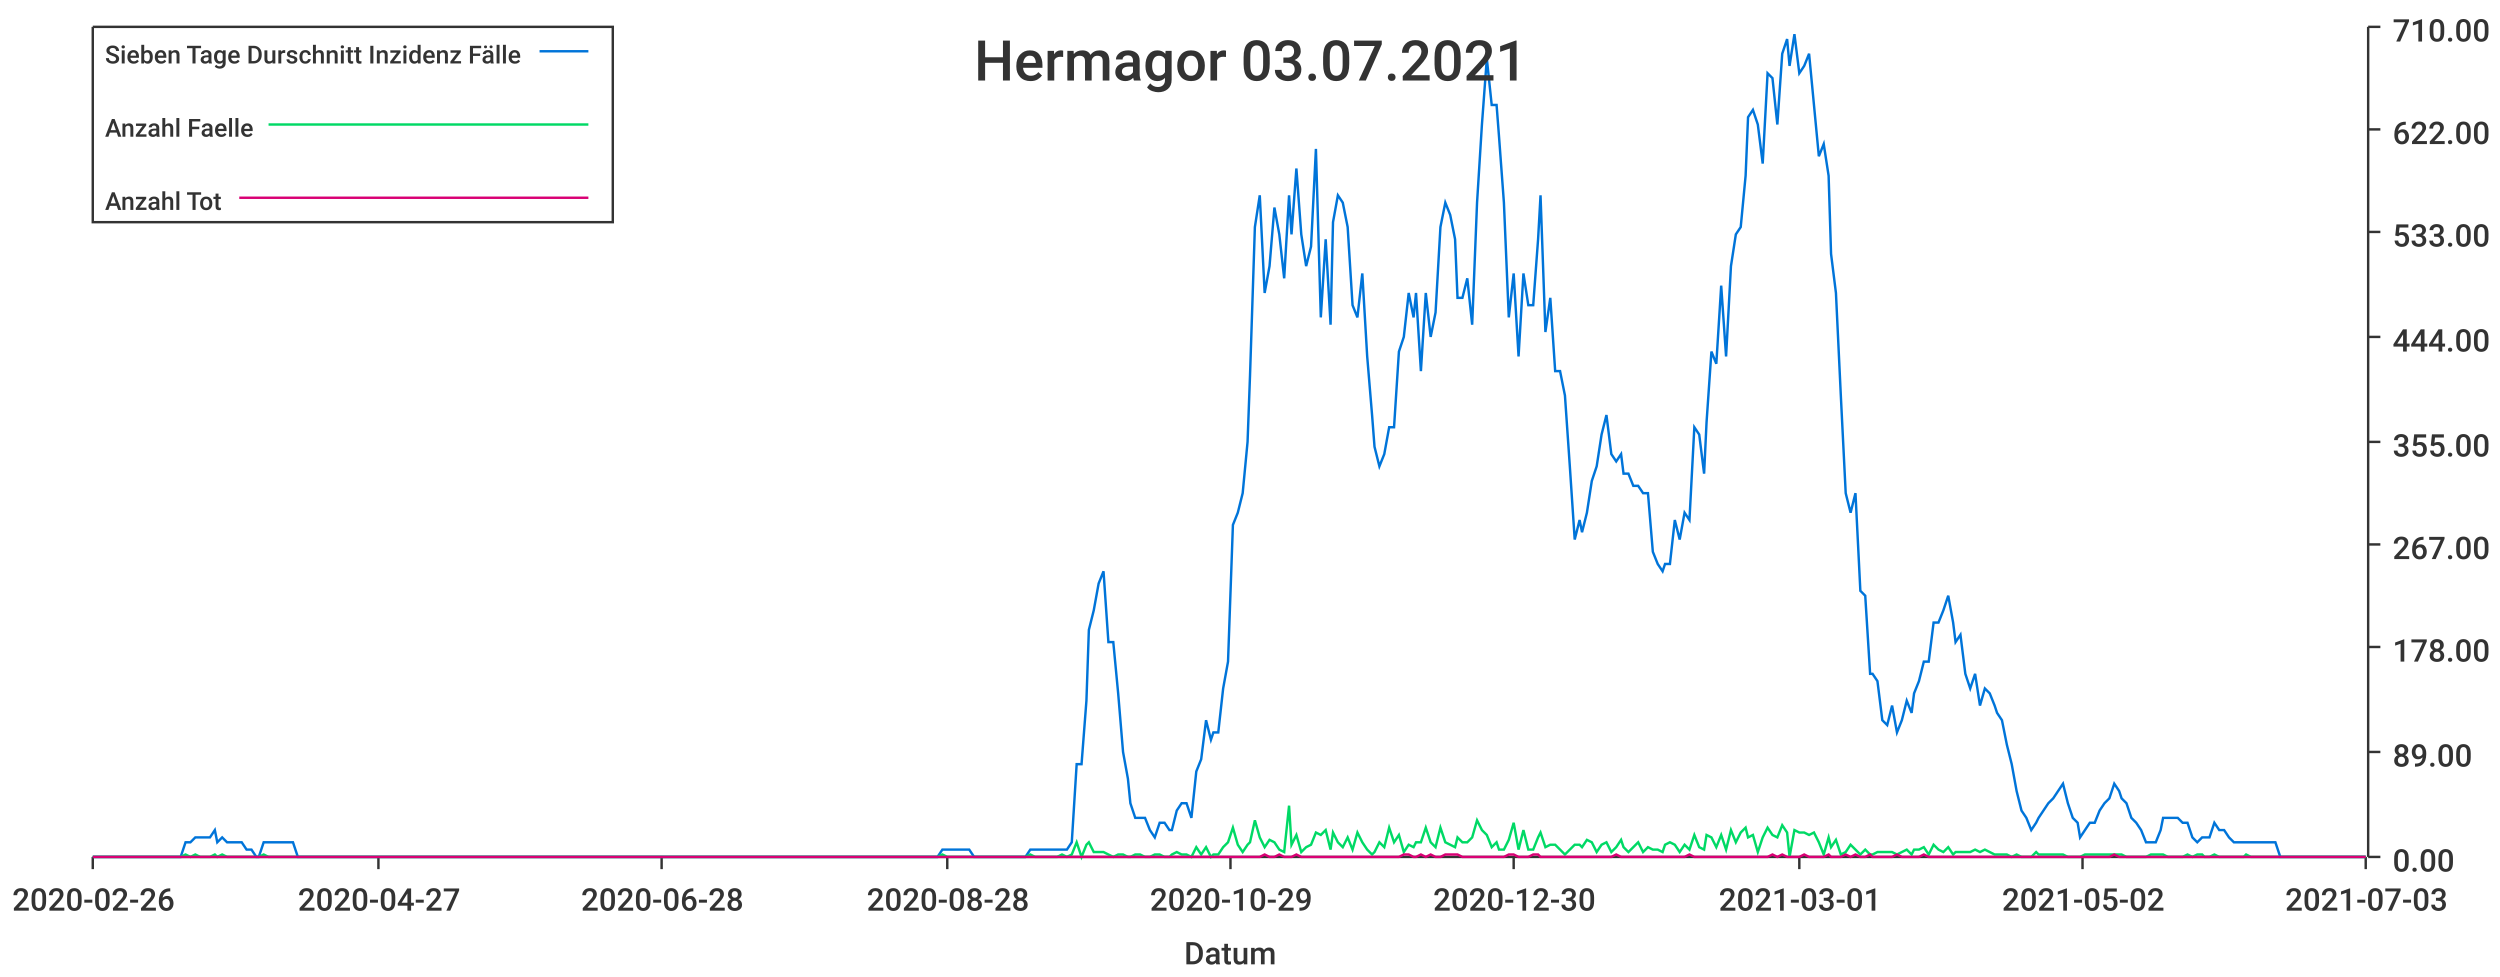
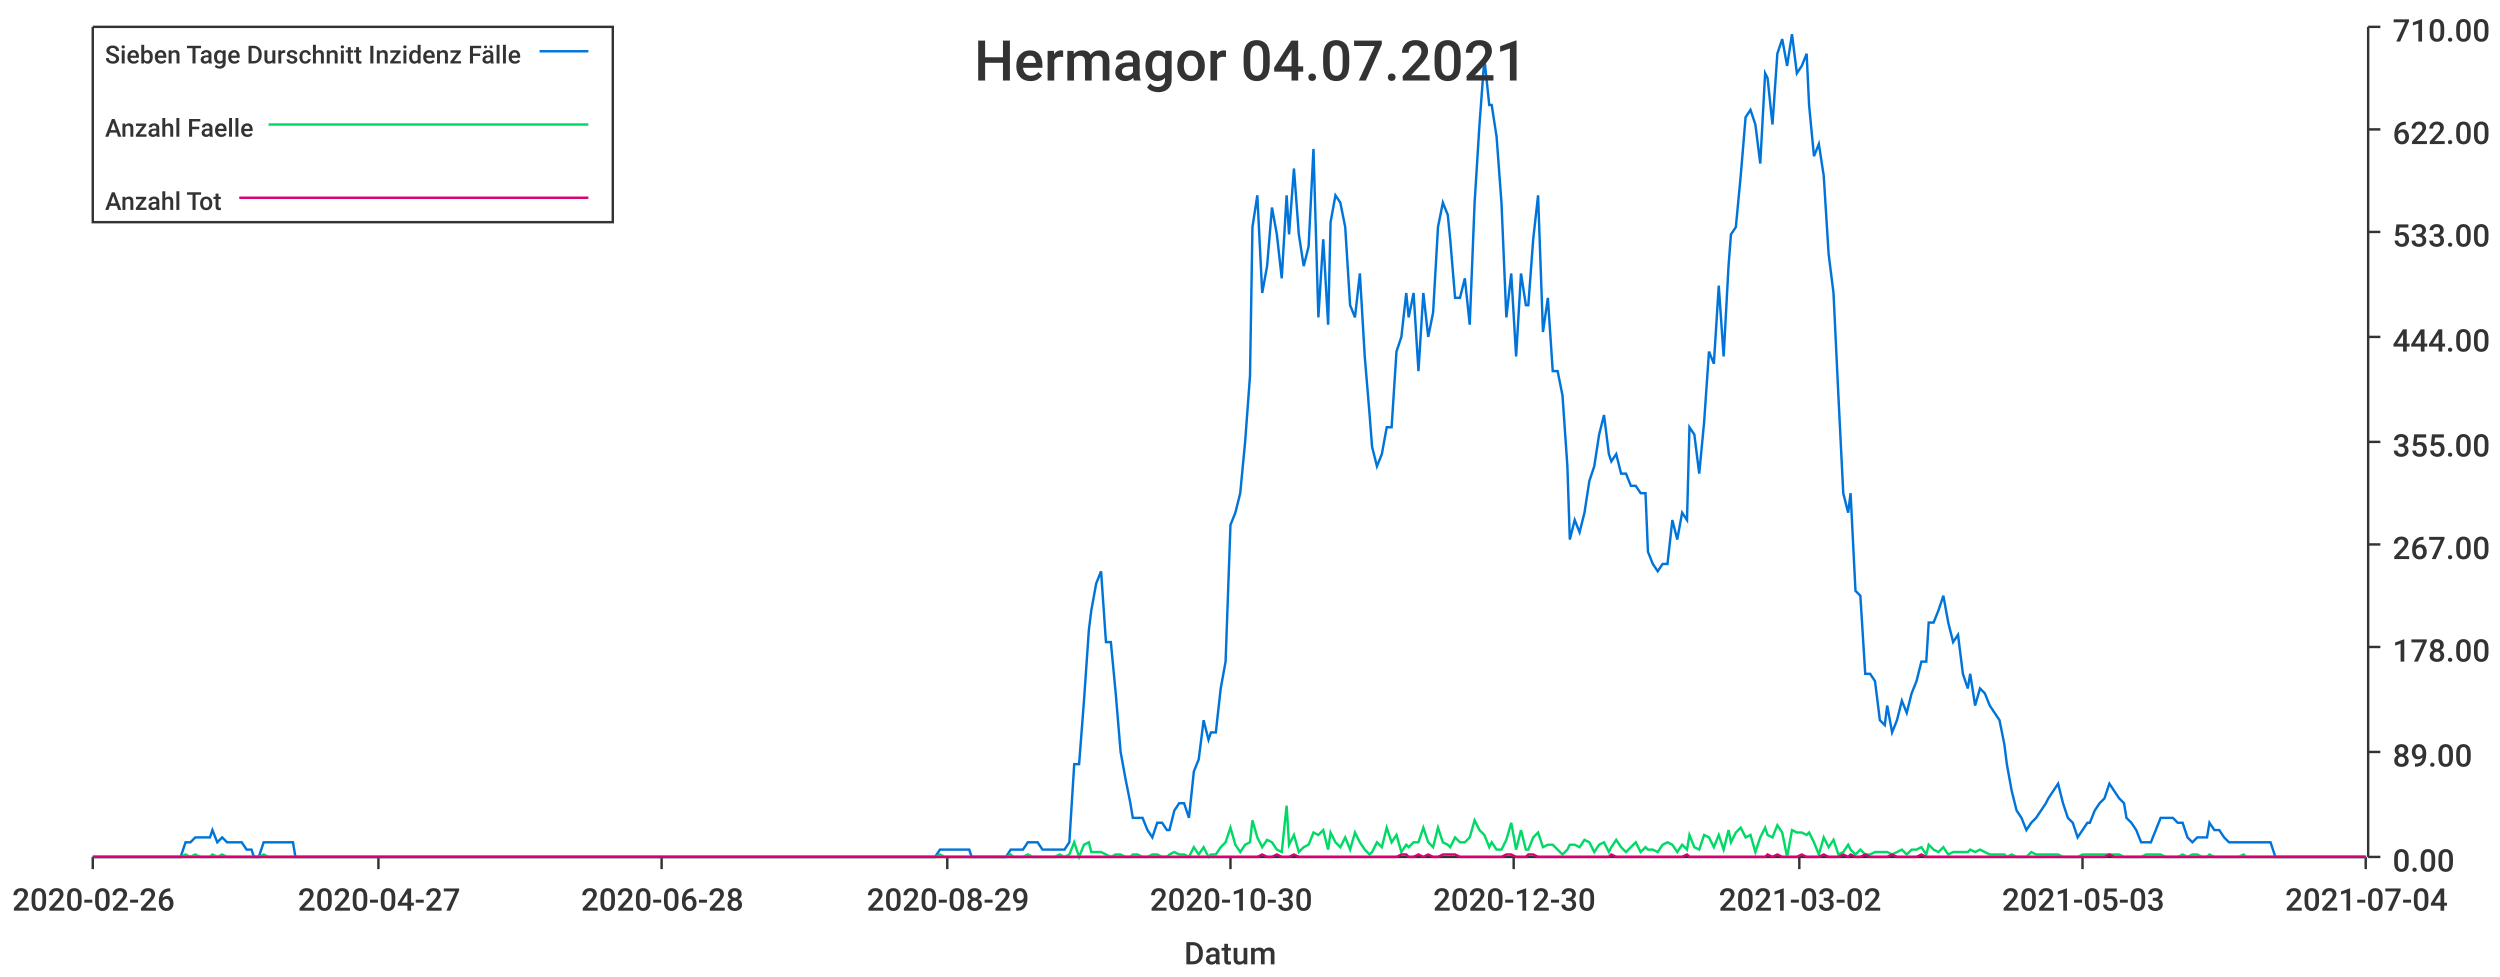
<svg xmlns="http://www.w3.org/2000/svg" width="1024" height="400">\n<path d="M 0 0 L 1024 0 L 1024 400 L 0 400 L 0 0" style="stroke-width:0;stroke:rgba(255,255,255,1.0);fill:rgba(255,255,255,1.0)" />
  <path d="M 38 11 L 969 11 L 969 351 L 38 351 L 38 11" style="stroke-width:0;stroke:rgba(255,255,255,1.0);fill:rgba(255,255,255,1.0)" />
  <path d="M 38 351 L 969 351" style="stroke-width:1;stroke:rgba(51,51,51,1.0);fill:none" />
  <path d="M 38 351 L 38 356" style="stroke-width:1;stroke:rgba(51,51,51,1.0);fill:none" />
  <text x="5" y="373" style="stroke-width:0;stroke:none;fill:rgba(51,51,51,1.0);font-size:12.8px;font-family:'Roboto Medium',sans-serif">2020-02-26</text>
  <path d="M 155 351 L 155 356" style="stroke-width:1;stroke:rgba(51,51,51,1.0);fill:none" />
  <text x="122" y="373" style="stroke-width:0;stroke:none;fill:rgba(51,51,51,1.0);font-size:12.8px;font-family:'Roboto Medium',sans-serif">2020-04-27</text>
  <path d="M 271 351 L 271 356" style="stroke-width:1;stroke:rgba(51,51,51,1.0);fill:none" />
  <text x="238" y="373" style="stroke-width:0;stroke:none;fill:rgba(51,51,51,1.0);font-size:12.8px;font-family:'Roboto Medium',sans-serif">2020-06-28</text>
  <path d="M 388 351 L 388 356" style="stroke-width:1;stroke:rgba(51,51,51,1.0);fill:none" />
-   <text x="355" y="373" style="stroke-width:0;stroke:none;fill:rgba(51,51,51,1.0);font-size:12.8px;font-family:'Roboto Medium',sans-serif">2020-08-28</text>
+   <text x="355" y="373" style="stroke-width:0;stroke:none;fill:rgba(51,51,51,1.0);font-size:12.8px;font-family:'Roboto Medium',sans-serif">2020-08-29</text>
  <path d="M 504 351 L 504 356" style="stroke-width:1;stroke:rgba(51,51,51,1.0);fill:none" />
-   <text x="471" y="373" style="stroke-width:0;stroke:none;fill:rgba(51,51,51,1.0);font-size:12.8px;font-family:'Roboto Medium',sans-serif">2020-10-29</text>
+   <text x="471" y="373" style="stroke-width:0;stroke:none;fill:rgba(51,51,51,1.0);font-size:12.8px;font-family:'Roboto Medium',sans-serif">2020-10-30</text>
  <path d="M 620 351 L 620 356" style="stroke-width:1;stroke:rgba(51,51,51,1.0);fill:none" />
  <text x="587" y="373" style="stroke-width:0;stroke:none;fill:rgba(51,51,51,1.0);font-size:12.8px;font-family:'Roboto Medium',sans-serif">2020-12-30</text>
  <path d="M 737 351 L 737 356" style="stroke-width:1;stroke:rgba(51,51,51,1.0);fill:none" />
-   <text x="704" y="373" style="stroke-width:0;stroke:none;fill:rgba(51,51,51,1.0);font-size:12.8px;font-family:'Roboto Medium',sans-serif">2021-03-01</text>
+   <text x="704" y="373" style="stroke-width:0;stroke:none;fill:rgba(51,51,51,1.0);font-size:12.8px;font-family:'Roboto Medium',sans-serif">2021-03-02</text>
  <path d="M 853 351 L 853 356" style="stroke-width:1;stroke:rgba(51,51,51,1.0);fill:none" />
-   <text x="820" y="373" style="stroke-width:0;stroke:none;fill:rgba(51,51,51,1.0);font-size:12.8px;font-family:'Roboto Medium',sans-serif">2021-05-02</text>
+   <text x="820" y="373" style="stroke-width:0;stroke:none;fill:rgba(51,51,51,1.0);font-size:12.8px;font-family:'Roboto Medium',sans-serif">2021-05-03</text>
  <path d="M 969 351 L 969 356" style="stroke-width:1;stroke:rgba(51,51,51,1.0);fill:none" />
-   <text x="936" y="373" style="stroke-width:0;stroke:none;fill:rgba(51,51,51,1.0);font-size:12.8px;font-family:'Roboto Medium',sans-serif">2021-07-03</text>
+   <text x="936" y="373" style="stroke-width:0;stroke:none;fill:rgba(51,51,51,1.0);font-size:12.8px;font-family:'Roboto Medium',sans-serif">2021-07-04</text>
  <text x="485" y="395" style="stroke-width:0;stroke:none;fill:rgba(51,51,51,1.0);font-size:12.8px;font-family:'Roboto Medium',sans-serif">Datum</text>
  <path d="M 970 351 L 970 11" style="stroke-width:1;stroke:rgba(51,51,51,1.0);fill:none" />
  <path d="M 970 351 L 975 351" style="stroke-width:1;stroke:rgba(51,51,51,1.0);fill:none" />
  <text x="980" y="357" style="stroke-width:0;stroke:none;fill:rgba(51,51,51,1.0);font-size:12.8px;font-family:'Roboto Medium',sans-serif">0.00</text>
  <path d="M 970 308 L 975 308" style="stroke-width:1;stroke:rgba(51,51,51,1.0);fill:none" />
  <text x="980" y="314" style="stroke-width:0;stroke:none;fill:rgba(51,51,51,1.0);font-size:12.8px;font-family:'Roboto Medium',sans-serif">89.00</text>
  <path d="M 970 265 L 975 265" style="stroke-width:1;stroke:rgba(51,51,51,1.0);fill:none" />
  <text x="980" y="271" style="stroke-width:0;stroke:none;fill:rgba(51,51,51,1.0);font-size:12.8px;font-family:'Roboto Medium',sans-serif">178.00</text>
  <path d="M 970 223 L 975 223" style="stroke-width:1;stroke:rgba(51,51,51,1.0);fill:none" />
  <text x="980" y="229" style="stroke-width:0;stroke:none;fill:rgba(51,51,51,1.0);font-size:12.8px;font-family:'Roboto Medium',sans-serif">267.00</text>
  <path d="M 970 181 L 975 181" style="stroke-width:1;stroke:rgba(51,51,51,1.0);fill:none" />
  <text x="980" y="187" style="stroke-width:0;stroke:none;fill:rgba(51,51,51,1.0);font-size:12.8px;font-family:'Roboto Medium',sans-serif">355.00</text>
  <path d="M 970 138 L 975 138" style="stroke-width:1;stroke:rgba(51,51,51,1.0);fill:none" />
  <text x="980" y="144" style="stroke-width:0;stroke:none;fill:rgba(51,51,51,1.0);font-size:12.8px;font-family:'Roboto Medium',sans-serif">444.00</text>
  <path d="M 970 95 L 975 95" style="stroke-width:1;stroke:rgba(51,51,51,1.0);fill:none" />
  <text x="980" y="101" style="stroke-width:0;stroke:none;fill:rgba(51,51,51,1.0);font-size:12.8px;font-family:'Roboto Medium',sans-serif">533.00</text>
  <path d="M 970 53 L 975 53" style="stroke-width:1;stroke:rgba(51,51,51,1.0);fill:none" />
  <text x="980" y="59" style="stroke-width:0;stroke:none;fill:rgba(51,51,51,1.0);font-size:12.8px;font-family:'Roboto Medium',sans-serif">622.00</text>
  <path d="M 970 11 L 975 11" style="stroke-width:1;stroke:rgba(51,51,51,1.0);fill:none" />
  <text x="980" y="17" style="stroke-width:0;stroke:none;fill:rgba(51,51,51,1.0);font-size:12.8px;font-family:'Roboto Medium',sans-serif">710.00</text>
-   <path d="M 38 351 L 40 351 L 42 351 L 44 351 L 46 351 L 48 351 L 50 351 L 52 351 L 54 351 L 55 351 L 57 351 L 59 351 L 61 351 L 63 351 L 65 351 L 67 351 L 69 351 L 71 351 L 72 351 L 74 351 L 76 345 L 78 345 L 80 343 L 82 343 L 84 343 L 86 343 L 88 340 L 89 345 L 91 343 L 93 345 L 95 345 L 97 345 L 99 345 L 101 348 L 103 348 L 105 351 L 106 351 L 108 345 L 110 345 L 112 345 L 114 345 L 116 345 L 118 345 L 120 345 L 122 351 L 123 351 L 125 351 L 127 351 L 129 351 L 131 351 L 133 351 L 135 351 L 137 351 L 139 351 L 140 351 L 142 351 L 144 351 L 146 351 L 148 351 L 150 351 L 152 351 L 154 351 L 156 351 L 157 351 L 159 351 L 161 351 L 163 351 L 165 351 L 167 351 L 169 351 L 171 351 L 173 351 L 174 351 L 176 351 L 178 351 L 180 351 L 182 351 L 184 351 L 186 351 L 188 351 L 190 351 L 191 351 L 193 351 L 195 351 L 197 351 L 199 351 L 201 351 L 203 351 L 205 351 L 207 351 L 208 351 L 210 351 L 212 351 L 214 351 L 216 351 L 218 351 L 220 351 L 222 351 L 224 351 L 225 351 L 227 351 L 229 351 L 231 351 L 233 351 L 235 351 L 237 351 L 239 351 L 241 351 L 242 351 L 244 351 L 246 351 L 248 351 L 250 351 L 252 351 L 254 351 L 256 351 L 258 351 L 259 351 L 261 351 L 263 351 L 265 351 L 267 351 L 269 351 L 271 351 L 273 351 L 275 351 L 276 351 L 278 351 L 280 351 L 282 351 L 284 351 L 286 351 L 288 351 L 290 351 L 292 351 L 293 351 L 295 351 L 297 351 L 299 351 L 301 351 L 303 351 L 305 351 L 307 351 L 309 351 L 310 351 L 312 351 L 314 351 L 316 351 L 318 351 L 320 351 L 322 351 L 324 351 L 326 351 L 327 351 L 329 351 L 331 351 L 333 351 L 335 351 L 337 351 L 339 351 L 341 351 L 343 351 L 344 351 L 346 351 L 348 351 L 350 351 L 352 351 L 354 351 L 356 351 L 358 351 L 360 351 L 361 351 L 363 351 L 365 351 L 367 351 L 369 351 L 371 351 L 373 351 L 375 351 L 377 351 L 378 351 L 380 351 L 382 351 L 384 351 L 386 348 L 388 348 L 390 348 L 392 348 L 394 348 L 395 348 L 397 348 L 399 351 L 401 351 L 403 351 L 405 351 L 407 351 L 409 351 L 411 351 L 412 351 L 414 351 L 416 351 L 418 351 L 420 351 L 422 348 L 424 348 L 426 348 L 428 348 L 429 348 L 431 348 L 433 348 L 435 348 L 437 348 L 439 345 L 441 313 L 443 313 L 445 287 L 446 258 L 448 250 L 450 239 L 452 234 L 454 263 L 456 263 L 458 284 L 460 308 L 462 319 L 463 329 L 465 335 L 467 335 L 469 335 L 471 340 L 473 343 L 475 337 L 477 337 L 479 340 L 480 340 L 482 332 L 484 329 L 486 329 L 488 335 L 490 316 L 492 311 L 494 295 L 496 303 L 497 300 L 499 300 L 501 282 L 503 271 L 505 215 L 507 210 L 509 202 L 511 181 L 512 154 L 514 93 L 516 80 L 518 120 L 520 109 L 522 85 L 524 96 L 526 114 L 528 80 L 529 96 L 531 69 L 533 96 L 535 109 L 537 101 L 539 61 L 541 130 L 543 98 L 545 133 L 546 91 L 548 80 L 550 83 L 552 93 L 554 125 L 556 130 L 558 112 L 560 146 L 562 170 L 563 183 L 565 191 L 567 186 L 569 175 L 571 175 L 573 144 L 575 138 L 577 120 L 579 130 L 580 120 L 582 152 L 584 120 L 586 138 L 588 128 L 590 93 L 592 83 L 594 88 L 596 98 L 597 122 L 599 122 L 601 114 L 603 133 L 605 83 L 607 51 L 609 24 L 611 43 L 613 43 L 614 56 L 616 83 L 618 130 L 620 112 L 622 146 L 624 112 L 626 125 L 628 125 L 630 98 L 631 80 L 633 136 L 635 122 L 637 152 L 639 152 L 641 162 L 643 191 L 645 221 L 647 213 L 648 218 L 650 210 L 652 197 L 654 191 L 656 178 L 658 170 L 660 186 L 662 189 L 664 186 L 665 194 L 667 194 L 669 199 L 671 199 L 673 202 L 675 202 L 677 226 L 679 231 L 681 234 L 682 231 L 684 231 L 686 213 L 688 221 L 690 210 L 692 213 L 694 175 L 696 178 L 698 194 L 699 173 L 701 144 L 703 149 L 705 117 L 707 146 L 709 109 L 711 96 L 713 93 L 715 72 L 716 48 L 718 45 L 720 51 L 722 67 L 724 30 L 726 32 L 728 51 L 730 22 L 732 16 L 733 27 L 735 14 L 737 30 L 739 27 L 741 22 L 743 43 L 745 64 L 747 59 L 749 72 L 750 104 L 752 120 L 754 162 L 756 202 L 758 210 L 760 202 L 762 242 L 764 244 L 766 276 L 767 276 L 769 279 L 771 295 L 773 297 L 775 289 L 777 300 L 779 295 L 781 287 L 783 292 L 784 284 L 786 279 L 788 271 L 790 271 L 792 255 L 794 255 L 796 250 L 798 244 L 800 255 L 801 263 L 803 260 L 805 276 L 807 282 L 809 276 L 811 289 L 813 282 L 815 284 L 817 289 L 818 292 L 820 295 L 822 305 L 824 313 L 826 324 L 828 332 L 830 335 L 832 340 L 834 337 L 835 335 L 837 332 L 839 329 L 841 327 L 843 324 L 845 321 L 847 329 L 849 335 L 851 337 L 852 343 L 854 340 L 856 337 L 858 337 L 860 332 L 862 329 L 864 327 L 866 321 L 868 324 L 869 327 L 871 329 L 873 335 L 875 337 L 877 340 L 879 345 L 881 345 L 883 345 L 885 340 L 886 335 L 888 335 L 890 335 L 892 335 L 894 337 L 896 337 L 898 343 L 900 345 L 902 343 L 903 343 L 905 343 L 907 337 L 909 340 L 911 340 L 913 343 L 915 345 L 917 345 L 919 345 L 920 345 L 922 345 L 924 345 L 926 345 L 928 345 L 930 345 L 932 345 L 934 351 L 936 351 L 937 351 L 939 351 L 941 351 L 943 351 L 945 351 L 947 351 L 949 351 L 951 351 L 953 351 L 954 351 L 956 351 L 958 351 L 960 351 L 962 351 L 964 351 L 966 351 L 968 351 L 969 351" style="stroke-width:1;stroke:rgba(0,116,217,1.0);fill:none" />
-   <path d="M 38 351 L 40 351 L 42 351 L 44 351 L 46 351 L 48 351 L 50 351 L 52 351 L 54 351 L 55 351 L 57 351 L 59 351 L 61 351 L 63 351 L 65 351 L 67 351 L 69 351 L 71 351 L 72 351 L 74 351 L 76 350 L 78 351 L 80 350 L 82 351 L 84 351 L 86 351 L 88 350 L 89 351 L 91 350 L 93 351 L 95 351 L 97 351 L 99 351 L 101 351 L 103 351 L 105 351 L 106 351 L 108 350 L 110 351 L 112 351 L 114 351 L 116 351 L 118 351 L 120 351 L 122 351 L 123 351 L 125 351 L 127 351 L 129 351 L 131 351 L 133 351 L 135 351 L 137 351 L 139 351 L 140 351 L 142 351 L 144 351 L 146 351 L 148 351 L 150 351 L 152 351 L 154 351 L 156 351 L 157 351 L 159 351 L 161 351 L 163 351 L 165 351 L 167 351 L 169 351 L 171 351 L 173 351 L 174 351 L 176 351 L 178 351 L 180 351 L 182 351 L 184 351 L 186 351 L 188 351 L 190 351 L 191 351 L 193 351 L 195 351 L 197 351 L 199 351 L 201 351 L 203 351 L 205 351 L 207 351 L 208 351 L 210 351 L 212 351 L 214 351 L 216 351 L 218 351 L 220 351 L 222 351 L 224 351 L 225 351 L 227 351 L 229 351 L 231 351 L 233 351 L 235 351 L 237 351 L 239 351 L 241 351 L 242 351 L 244 351 L 246 351 L 248 351 L 250 351 L 252 351 L 254 351 L 256 351 L 258 351 L 259 351 L 261 351 L 263 351 L 265 351 L 267 351 L 269 351 L 271 351 L 273 351 L 275 351 L 276 351 L 278 351 L 280 351 L 282 351 L 284 351 L 286 351 L 288 351 L 290 351 L 292 351 L 293 351 L 295 351 L 297 351 L 299 351 L 301 351 L 303 351 L 305 351 L 307 351 L 309 351 L 310 351 L 312 351 L 314 351 L 316 351 L 318 351 L 320 351 L 322 351 L 324 351 L 326 351 L 327 351 L 329 351 L 331 351 L 333 351 L 335 351 L 337 351 L 339 351 L 341 351 L 343 351 L 344 351 L 346 351 L 348 351 L 350 351 L 352 351 L 354 351 L 356 351 L 358 351 L 360 351 L 361 351 L 363 351 L 365 351 L 367 351 L 369 351 L 371 351 L 373 351 L 375 351 L 377 351 L 378 351 L 380 351 L 382 351 L 384 351 L 386 350 L 388 351 L 390 351 L 392 351 L 394 351 L 395 351 L 397 351 L 399 351 L 401 351 L 403 351 L 405 351 L 407 351 L 409 351 L 411 351 L 412 351 L 414 351 L 416 351 L 418 351 L 420 351 L 422 350 L 424 351 L 426 351 L 428 351 L 429 351 L 431 351 L 433 351 L 435 350 L 437 351 L 439 350 L 441 345 L 443 351 L 445 346 L 446 345 L 448 349 L 450 349 L 452 349 L 454 350 L 456 351 L 458 350 L 460 350 L 462 351 L 463 351 L 465 350 L 467 350 L 469 351 L 471 351 L 473 350 L 475 350 L 477 351 L 479 351 L 480 350 L 482 349 L 484 350 L 486 350 L 488 351 L 490 347 L 492 350 L 494 347 L 496 351 L 497 350 L 499 350 L 501 347 L 503 345 L 505 339 L 507 346 L 509 349 L 511 346 L 512 345 L 514 336 L 516 343 L 518 347 L 520 344 L 522 345 L 524 348 L 526 349 L 528 330 L 529 346 L 531 342 L 533 349 L 535 347 L 537 346 L 539 341 L 541 342 L 543 340 L 545 348 L 546 341 L 548 345 L 550 347 L 552 343 L 554 348 L 556 341 L 558 345 L 560 348 L 562 350 L 563 349 L 565 345 L 567 347 L 569 339 L 571 345 L 573 342 L 575 349 L 577 346 L 579 347 L 580 345 L 582 345 L 584 339 L 586 345 L 588 347 L 590 339 L 592 345 L 594 346 L 596 347 L 597 343 L 599 345 L 601 345 L 603 343 L 605 336 L 607 340 L 609 342 L 611 347 L 613 345 L 614 348 L 616 348 L 618 344 L 620 337 L 622 348 L 624 340 L 626 348 L 628 348 L 630 343 L 631 341 L 633 347 L 635 346 L 637 346 L 639 348 L 641 350 L 643 348 L 645 346 L 647 346 L 648 347 L 650 344 L 652 345 L 654 349 L 656 346 L 658 345 L 660 349 L 662 347 L 664 344 L 665 347 L 667 349 L 669 347 L 671 345 L 673 349 L 675 347 L 677 348 L 679 348 L 681 349 L 682 346 L 684 345 L 686 346 L 688 349 L 690 346 L 692 348 L 694 342 L 696 347 L 698 348 L 699 342 L 701 343 L 703 347 L 705 342 L 707 348 L 709 340 L 711 345 L 713 341 L 715 339 L 716 343 L 718 342 L 720 349 L 722 343 L 724 339 L 726 342 L 728 343 L 730 338 L 732 341 L 733 351 L 735 340 L 737 341 L 739 341 L 741 342 L 743 341 L 745 345 L 747 350 L 749 343 L 750 347 L 752 344 L 754 350 L 756 349 L 758 346 L 760 348 L 762 350 L 764 348 L 766 350 L 767 350 L 769 349 L 771 349 L 773 349 L 775 349 L 777 350 L 779 349 L 781 348 L 783 350 L 784 348 L 786 348 L 788 347 L 790 350 L 792 346 L 794 348 L 796 349 L 798 347 L 800 350 L 801 349 L 803 349 L 805 349 L 807 349 L 809 348 L 811 349 L 813 348 L 815 349 L 817 350 L 818 350 L 820 350 L 822 350 L 824 351 L 826 350 L 828 351 L 830 351 L 832 351 L 834 349 L 835 350 L 837 350 L 839 350 L 841 350 L 843 350 L 845 350 L 847 351 L 849 351 L 851 351 L 852 351 L 854 350 L 856 350 L 858 350 L 860 350 L 862 350 L 864 350 L 866 350 L 868 350 L 869 350 L 871 351 L 873 351 L 875 351 L 877 351 L 879 351 L 881 350 L 883 350 L 885 350 L 886 350 L 888 351 L 890 351 L 892 351 L 894 351 L 896 350 L 898 351 L 900 350 L 902 350 L 903 351 L 905 351 L 907 350 L 909 351 L 911 351 L 913 351 L 915 351 L 917 351 L 919 351 L 920 350 L 922 351 L 924 351 L 926 351 L 928 351 L 930 351 L 932 351 L 934 351 L 936 351 L 937 351 L 939 351 L 941 351 L 943 351 L 945 351 L 947 351 L 949 351 L 951 351 L 953 351 L 954 351 L 956 351 L 958 351 L 960 351 L 962 351 L 964 351 L 966 351 L 968 351 L 969 351" style="stroke-width:1;stroke:rgba(0,217,101,1.0);fill:none" />
-   <path d="M 38 351 L 40 351 L 42 351 L 44 351 L 46 351 L 48 351 L 50 351 L 52 351 L 54 351 L 55 351 L 57 351 L 59 351 L 61 351 L 63 351 L 65 351 L 67 351 L 69 351 L 71 351 L 72 351 L 74 351 L 76 351 L 78 351 L 80 351 L 82 351 L 84 351 L 86 351 L 88 351 L 89 351 L 91 351 L 93 351 L 95 351 L 97 351 L 99 351 L 101 351 L 103 351 L 105 351 L 106 351 L 108 351 L 110 351 L 112 351 L 114 351 L 116 351 L 118 351 L 120 351 L 122 351 L 123 351 L 125 351 L 127 351 L 129 351 L 131 351 L 133 351 L 135 351 L 137 351 L 139 351 L 140 351 L 142 351 L 144 351 L 146 351 L 148 351 L 150 351 L 152 351 L 154 351 L 156 351 L 157 351 L 159 351 L 161 351 L 163 351 L 165 351 L 167 351 L 169 351 L 171 351 L 173 351 L 174 351 L 176 351 L 178 351 L 180 351 L 182 351 L 184 351 L 186 351 L 188 351 L 190 351 L 191 351 L 193 351 L 195 351 L 197 351 L 199 351 L 201 351 L 203 351 L 205 351 L 207 351 L 208 351 L 210 351 L 212 351 L 214 351 L 216 351 L 218 351 L 220 351 L 222 351 L 224 351 L 225 351 L 227 351 L 229 351 L 231 351 L 233 351 L 235 351 L 237 351 L 239 351 L 241 351 L 242 351 L 244 351 L 246 351 L 248 351 L 250 351 L 252 351 L 254 351 L 256 351 L 258 351 L 259 351 L 261 351 L 263 351 L 265 351 L 267 351 L 269 351 L 271 351 L 273 351 L 275 351 L 276 351 L 278 351 L 280 351 L 282 351 L 284 351 L 286 351 L 288 351 L 290 351 L 292 351 L 293 351 L 295 351 L 297 351 L 299 351 L 301 351 L 303 351 L 305 351 L 307 351 L 309 351 L 310 351 L 312 351 L 314 351 L 316 351 L 318 351 L 320 351 L 322 351 L 324 351 L 326 351 L 327 351 L 329 351 L 331 351 L 333 351 L 335 351 L 337 351 L 339 351 L 341 351 L 343 351 L 344 351 L 346 351 L 348 351 L 350 351 L 352 351 L 354 351 L 356 351 L 358 351 L 360 351 L 361 351 L 363 351 L 365 351 L 367 351 L 369 351 L 371 351 L 373 351 L 375 351 L 377 351 L 378 351 L 380 351 L 382 351 L 384 351 L 386 351 L 388 351 L 390 351 L 392 351 L 394 351 L 395 351 L 397 351 L 399 351 L 401 351 L 403 351 L 405 351 L 407 351 L 409 351 L 411 351 L 412 351 L 414 351 L 416 351 L 418 351 L 420 351 L 422 351 L 424 351 L 426 351 L 428 351 L 429 351 L 431 351 L 433 351 L 435 351 L 437 351 L 439 351 L 441 351 L 443 351 L 445 351 L 446 351 L 448 351 L 450 351 L 452 351 L 454 351 L 456 351 L 458 351 L 460 351 L 462 351 L 463 351 L 465 351 L 467 351 L 469 351 L 471 351 L 473 351 L 475 351 L 477 351 L 479 351 L 480 351 L 482 351 L 484 351 L 486 351 L 488 351 L 490 351 L 492 351 L 494 351 L 496 351 L 497 351 L 499 351 L 501 351 L 503 351 L 505 351 L 507 351 L 509 351 L 511 351 L 512 351 L 514 351 L 516 351 L 518 350 L 520 351 L 522 351 L 524 350 L 526 351 L 528 351 L 529 351 L 531 350 L 533 351 L 535 351 L 537 351 L 539 351 L 541 351 L 543 351 L 545 351 L 546 351 L 548 351 L 550 351 L 552 351 L 554 351 L 556 351 L 558 351 L 560 351 L 562 351 L 563 351 L 565 351 L 567 351 L 569 351 L 571 351 L 573 351 L 575 350 L 577 350 L 579 351 L 580 351 L 582 350 L 584 351 L 586 350 L 588 351 L 590 351 L 592 350 L 594 350 L 596 350 L 597 350 L 599 351 L 601 351 L 603 351 L 605 351 L 607 351 L 609 351 L 611 351 L 613 351 L 614 351 L 616 351 L 618 350 L 620 350 L 622 351 L 624 351 L 626 351 L 628 350 L 630 350 L 631 351 L 633 351 L 635 351 L 637 351 L 639 351 L 641 351 L 643 351 L 645 351 L 647 351 L 648 351 L 650 351 L 652 351 L 654 351 L 656 351 L 658 351 L 660 351 L 662 350 L 664 351 L 665 351 L 667 351 L 669 351 L 671 351 L 673 351 L 675 351 L 677 351 L 679 351 L 681 351 L 682 351 L 684 351 L 686 351 L 688 351 L 690 351 L 692 350 L 694 351 L 696 351 L 698 351 L 699 351 L 701 351 L 703 351 L 705 351 L 707 351 L 709 351 L 711 351 L 713 351 L 715 351 L 716 351 L 718 351 L 720 351 L 722 351 L 724 351 L 726 350 L 728 351 L 730 350 L 732 351 L 733 351 L 735 351 L 737 351 L 739 350 L 741 351 L 743 351 L 745 351 L 747 351 L 749 350 L 750 351 L 752 351 L 754 351 L 756 350 L 758 351 L 760 350 L 762 351 L 764 351 L 766 350 L 767 351 L 769 351 L 771 351 L 773 351 L 775 351 L 777 350 L 779 351 L 781 351 L 783 351 L 784 351 L 786 351 L 788 350 L 790 351 L 792 351 L 794 351 L 796 351 L 798 351 L 800 351 L 801 351 L 803 351 L 805 351 L 807 351 L 809 351 L 811 351 L 813 351 L 815 351 L 817 351 L 818 351 L 820 351 L 822 351 L 824 351 L 826 351 L 828 351 L 830 351 L 832 351 L 834 351 L 835 351 L 837 351 L 839 351 L 841 351 L 843 351 L 845 351 L 847 351 L 849 351 L 851 351 L 852 351 L 854 351 L 856 351 L 858 351 L 860 351 L 862 351 L 864 351 L 866 350 L 868 351 L 869 351 L 871 351 L 873 351 L 875 351 L 877 351 L 879 351 L 881 351 L 883 351 L 885 351 L 886 351 L 888 351 L 890 351 L 892 351 L 894 351 L 896 351 L 898 351 L 900 351 L 902 351 L 903 351 L 905 351 L 907 351 L 909 351 L 911 351 L 913 351 L 915 351 L 917 351 L 919 351 L 920 351 L 922 351 L 924 351 L 926 351 L 928 351 L 930 351 L 932 351 L 934 351 L 936 351 L 937 351 L 939 351 L 941 351 L 943 351 L 945 351 L 947 351 L 949 351 L 951 351 L 953 351 L 954 351 L 956 351 L 958 351 L 960 351 L 962 351 L 964 351 L 966 351 L 968 351 L 969 351" style="stroke-width:1;stroke:rgba(217,0,116,1.0);fill:none" />
-   <text x="399" y="33" style="stroke-width:0;stroke:none;fill:rgba(51,51,51,1.0);font-size:23.0px;font-family:'Roboto Medium',sans-serif">Hermagor 03.07.2021</text>
+   <path d="M 38 351 L 40 351 L 42 351 L 44 351 L 46 351 L 48 351 L 50 351 L 52 351 L 54 351 L 55 351 L 57 351 L 59 351 L 61 351 L 63 351 L 65 351 L 67 351 L 69 351 L 71 351 L 72 351 L 74 351 L 76 345 L 78 345 L 80 343 L 82 343 L 84 343 L 86 343 L 87 340 L 89 345 L 91 343 L 93 345 L 95 345 L 97 345 L 99 345 L 101 348 L 103 348 L 104 351 L 106 351 L 108 345 L 110 345 L 112 345 L 114 345 L 116 345 L 118 345 L 120 345 L 121 351 L 123 351 L 125 351 L 127 351 L 129 351 L 131 351 L 133 351 L 135 351 L 136 351 L 138 351 L 140 351 L 142 351 L 144 351 L 146 351 L 148 351 L 150 351 L 152 351 L 153 351 L 155 351 L 157 351 L 159 351 L 161 351 L 163 351 L 165 351 L 167 351 L 169 351 L 170 351 L 172 351 L 174 351 L 176 351 L 178 351 L 180 351 L 182 351 L 184 351 L 185 351 L 187 351 L 189 351 L 191 351 L 193 351 L 195 351 L 197 351 L 199 351 L 201 351 L 202 351 L 204 351 L 206 351 L 208 351 L 210 351 L 212 351 L 214 351 L 216 351 L 218 351 L 219 351 L 221 351 L 223 351 L 225 351 L 227 351 L 229 351 L 231 351 L 233 351 L 234 351 L 236 351 L 238 351 L 240 351 L 242 351 L 244 351 L 246 351 L 248 351 L 250 351 L 251 351 L 253 351 L 255 351 L 257 351 L 259 351 L 261 351 L 263 351 L 265 351 L 267 351 L 268 351 L 270 351 L 272 351 L 274 351 L 276 351 L 278 351 L 280 351 L 282 351 L 283 351 L 285 351 L 287 351 L 289 351 L 291 351 L 293 351 L 295 351 L 297 351 L 299 351 L 300 351 L 302 351 L 304 351 L 306 351 L 308 351 L 310 351 L 312 351 L 314 351 L 316 351 L 317 351 L 319 351 L 321 351 L 323 351 L 325 351 L 327 351 L 329 351 L 331 351 L 332 351 L 334 351 L 336 351 L 338 351 L 340 351 L 342 351 L 344 351 L 346 351 L 348 351 L 349 351 L 351 351 L 353 351 L 355 351 L 357 351 L 359 351 L 361 351 L 363 351 L 365 351 L 366 351 L 368 351 L 370 351 L 372 351 L 374 351 L 376 351 L 378 351 L 380 351 L 381 351 L 383 351 L 385 348 L 387 348 L 389 348 L 391 348 L 393 348 L 395 348 L 397 348 L 398 351 L 400 351 L 402 351 L 404 351 L 406 351 L 408 351 L 410 351 L 412 351 L 414 348 L 415 348 L 417 348 L 419 348 L 421 345 L 423 345 L 425 345 L 427 348 L 429 348 L 430 348 L 432 348 L 434 348 L 436 348 L 438 345 L 440 313 L 442 313 L 444 287 L 446 258 L 447 250 L 449 239 L 451 234 L 453 263 L 455 263 L 457 284 L 459 308 L 461 319 L 463 329 L 464 335 L 466 335 L 468 335 L 470 340 L 472 343 L 474 337 L 476 337 L 478 340 L 479 340 L 481 332 L 483 329 L 485 329 L 487 335 L 489 316 L 491 311 L 493 295 L 495 303 L 496 300 L 498 300 L 500 282 L 502 271 L 504 215 L 506 210 L 508 202 L 510 181 L 512 154 L 513 93 L 515 80 L 517 120 L 519 109 L 521 85 L 523 96 L 525 114 L 527 80 L 528 96 L 530 69 L 532 96 L 534 109 L 536 101 L 538 61 L 540 130 L 542 98 L 544 133 L 545 91 L 547 80 L 549 83 L 551 93 L 553 125 L 555 130 L 557 112 L 559 146 L 561 170 L 562 183 L 564 191 L 566 186 L 568 175 L 570 175 L 572 144 L 574 138 L 576 120 L 577 130 L 579 120 L 581 152 L 583 120 L 585 138 L 587 128 L 589 93 L 591 83 L 593 88 L 594 98 L 596 122 L 598 122 L 600 114 L 602 133 L 604 83 L 606 51 L 608 24 L 610 43 L 611 43 L 613 56 L 615 83 L 617 130 L 619 112 L 621 146 L 623 112 L 625 125 L 626 125 L 628 98 L 630 80 L 632 136 L 634 122 L 636 152 L 638 152 L 640 162 L 642 191 L 643 221 L 645 213 L 647 218 L 649 210 L 651 197 L 653 191 L 655 178 L 657 170 L 659 186 L 660 189 L 662 186 L 664 194 L 666 194 L 668 199 L 670 199 L 672 202 L 674 202 L 675 226 L 677 231 L 679 234 L 681 231 L 683 231 L 685 213 L 687 221 L 689 210 L 691 213 L 692 175 L 694 178 L 696 194 L 698 173 L 700 144 L 702 149 L 704 117 L 706 146 L 708 109 L 709 96 L 711 93 L 713 72 L 715 48 L 717 45 L 719 51 L 721 67 L 723 30 L 724 32 L 726 51 L 728 22 L 730 16 L 732 27 L 734 14 L 736 30 L 738 27 L 740 22 L 741 43 L 743 64 L 745 59 L 747 72 L 749 104 L 751 120 L 753 162 L 755 202 L 757 210 L 758 202 L 760 242 L 762 244 L 764 276 L 766 276 L 768 279 L 770 295 L 772 297 L 773 289 L 775 300 L 777 295 L 779 287 L 781 292 L 783 284 L 785 279 L 787 271 L 789 271 L 790 255 L 792 255 L 794 250 L 796 244 L 798 255 L 800 263 L 802 260 L 804 276 L 806 282 L 807 276 L 809 289 L 811 282 L 813 284 L 815 289 L 817 292 L 819 295 L 821 305 L 822 313 L 824 324 L 826 332 L 828 335 L 830 340 L 832 337 L 834 335 L 836 332 L 838 329 L 839 327 L 841 324 L 843 321 L 845 329 L 847 335 L 849 337 L 851 343 L 853 340 L 855 337 L 856 337 L 858 332 L 860 329 L 862 327 L 864 321 L 866 324 L 868 327 L 870 329 L 871 335 L 873 337 L 875 340 L 877 345 L 879 345 L 881 345 L 883 340 L 885 335 L 887 335 L 888 335 L 890 335 L 892 337 L 894 337 L 896 343 L 898 345 L 900 343 L 902 343 L 904 343 L 905 337 L 907 340 L 909 340 L 911 343 L 913 345 L 915 345 L 917 345 L 919 345 L 920 345 L 922 345 L 924 345 L 926 345 L 928 345 L 930 345 L 932 351 L 934 351 L 936 351 L 937 351 L 939 351 L 941 351 L 943 351 L 945 351 L 947 351 L 949 351 L 951 351 L 953 351 L 954 351 L 956 351 L 958 351 L 960 351 L 962 351 L 964 351 L 966 351 L 968 351 L 969 351" style="stroke-width:1;stroke:rgba(0,116,217,1.0);fill:none" />
+   <path d="M 38 351 L 40 351 L 42 351 L 44 351 L 46 351 L 48 351 L 50 351 L 52 351 L 54 351 L 55 351 L 57 351 L 59 351 L 61 351 L 63 351 L 65 351 L 67 351 L 69 351 L 71 351 L 72 351 L 74 351 L 76 350 L 78 351 L 80 350 L 82 351 L 84 351 L 86 351 L 87 350 L 89 351 L 91 350 L 93 351 L 95 351 L 97 351 L 99 351 L 101 351 L 103 351 L 104 351 L 106 351 L 108 350 L 110 351 L 112 351 L 114 351 L 116 351 L 118 351 L 120 351 L 121 351 L 123 351 L 125 351 L 127 351 L 129 351 L 131 351 L 133 351 L 135 351 L 136 351 L 138 351 L 140 351 L 142 351 L 144 351 L 146 351 L 148 351 L 150 351 L 152 351 L 153 351 L 155 351 L 157 351 L 159 351 L 161 351 L 163 351 L 165 351 L 167 351 L 169 351 L 170 351 L 172 351 L 174 351 L 176 351 L 178 351 L 180 351 L 182 351 L 184 351 L 185 351 L 187 351 L 189 351 L 191 351 L 193 351 L 195 351 L 197 351 L 199 351 L 201 351 L 202 351 L 204 351 L 206 351 L 208 351 L 210 351 L 212 351 L 214 351 L 216 351 L 218 351 L 219 351 L 221 351 L 223 351 L 225 351 L 227 351 L 229 351 L 231 351 L 233 351 L 234 351 L 236 351 L 238 351 L 240 351 L 242 351 L 244 351 L 246 351 L 248 351 L 250 351 L 251 351 L 253 351 L 255 351 L 257 351 L 259 351 L 261 351 L 263 351 L 265 351 L 267 351 L 268 351 L 270 351 L 272 351 L 274 351 L 276 351 L 278 351 L 280 351 L 282 351 L 283 351 L 285 351 L 287 351 L 289 351 L 291 351 L 293 351 L 295 351 L 297 351 L 299 351 L 300 351 L 302 351 L 304 351 L 306 351 L 308 351 L 310 351 L 312 351 L 314 351 L 316 351 L 317 351 L 319 351 L 321 351 L 323 351 L 325 351 L 327 351 L 329 351 L 331 351 L 332 351 L 334 351 L 336 351 L 338 351 L 340 351 L 342 351 L 344 351 L 346 351 L 348 351 L 349 351 L 351 351 L 353 351 L 355 351 L 357 351 L 359 351 L 361 351 L 363 351 L 365 351 L 366 351 L 368 351 L 370 351 L 372 351 L 374 351 L 376 351 L 378 351 L 380 351 L 381 351 L 383 351 L 385 350 L 387 351 L 389 351 L 391 351 L 393 351 L 395 351 L 397 351 L 398 351 L 400 351 L 402 351 L 404 351 L 406 351 L 408 351 L 410 351 L 412 351 L 414 350 L 415 351 L 417 351 L 419 351 L 421 350 L 423 351 L 425 351 L 427 351 L 429 351 L 430 351 L 432 351 L 434 350 L 436 351 L 438 350 L 440 345 L 442 351 L 444 346 L 446 345 L 447 349 L 449 349 L 451 349 L 453 350 L 455 351 L 457 350 L 459 350 L 461 351 L 463 351 L 464 350 L 466 350 L 468 351 L 470 351 L 472 350 L 474 350 L 476 351 L 478 351 L 479 350 L 481 349 L 483 350 L 485 350 L 487 351 L 489 347 L 491 350 L 493 347 L 495 351 L 496 350 L 498 350 L 500 347 L 502 345 L 504 339 L 506 346 L 508 349 L 510 346 L 512 345 L 513 336 L 515 343 L 517 347 L 519 344 L 521 345 L 523 348 L 525 349 L 527 330 L 528 346 L 530 342 L 532 349 L 534 347 L 536 346 L 538 341 L 540 342 L 542 340 L 544 348 L 545 341 L 547 345 L 549 347 L 551 343 L 553 348 L 555 341 L 557 345 L 559 348 L 561 350 L 562 349 L 564 345 L 566 347 L 568 339 L 570 345 L 572 342 L 574 349 L 576 346 L 577 347 L 579 345 L 581 345 L 583 339 L 585 345 L 587 347 L 589 339 L 591 345 L 593 346 L 594 347 L 596 343 L 598 345 L 600 345 L 602 343 L 604 336 L 606 340 L 608 342 L 610 347 L 611 345 L 613 348 L 615 348 L 617 344 L 619 337 L 621 348 L 623 340 L 625 348 L 626 348 L 628 343 L 630 341 L 632 347 L 634 346 L 636 346 L 638 348 L 640 350 L 642 348 L 643 346 L 645 346 L 647 347 L 649 344 L 651 345 L 653 349 L 655 346 L 657 345 L 659 349 L 660 347 L 662 344 L 664 347 L 666 349 L 668 347 L 670 345 L 672 349 L 674 347 L 675 348 L 677 348 L 679 349 L 681 346 L 683 345 L 685 346 L 687 349 L 689 346 L 691 348 L 692 342 L 694 347 L 696 348 L 698 342 L 700 343 L 702 347 L 704 342 L 706 348 L 708 340 L 709 345 L 711 341 L 713 339 L 715 343 L 717 342 L 719 349 L 721 343 L 723 339 L 724 342 L 726 343 L 728 338 L 730 341 L 732 351 L 734 340 L 736 341 L 738 341 L 740 342 L 741 341 L 743 345 L 745 350 L 747 343 L 749 347 L 751 344 L 753 350 L 755 349 L 757 346 L 758 348 L 760 350 L 762 348 L 764 350 L 766 350 L 768 349 L 770 349 L 772 349 L 773 349 L 775 350 L 777 349 L 779 348 L 781 350 L 783 348 L 785 348 L 787 347 L 789 350 L 790 346 L 792 348 L 794 349 L 796 347 L 798 350 L 800 349 L 802 349 L 804 349 L 806 349 L 807 348 L 809 349 L 811 348 L 813 349 L 815 350 L 817 350 L 819 350 L 821 350 L 822 351 L 824 350 L 826 351 L 828 351 L 830 351 L 832 349 L 834 350 L 836 350 L 838 350 L 839 350 L 841 350 L 843 350 L 845 351 L 847 351 L 849 351 L 851 351 L 853 350 L 855 350 L 856 350 L 858 350 L 860 350 L 862 350 L 864 350 L 866 350 L 868 350 L 870 351 L 871 351 L 873 351 L 875 351 L 877 351 L 879 350 L 881 350 L 883 350 L 885 350 L 887 351 L 888 351 L 890 351 L 892 351 L 894 350 L 896 351 L 898 350 L 900 350 L 902 351 L 904 351 L 905 350 L 907 351 L 909 351 L 911 351 L 913 351 L 915 351 L 917 351 L 919 350 L 920 351 L 922 351 L 924 351 L 926 351 L 928 351 L 930 351 L 932 351 L 934 351 L 936 351 L 937 351 L 939 351 L 941 351 L 943 351 L 945 351 L 947 351 L 949 351 L 951 351 L 953 351 L 954 351 L 956 351 L 958 351 L 960 351 L 962 351 L 964 351 L 966 351 L 968 351 L 969 351" style="stroke-width:1;stroke:rgba(0,217,101,1.0);fill:none" />
+   <path d="M 38 351 L 40 351 L 42 351 L 44 351 L 46 351 L 48 351 L 50 351 L 52 351 L 54 351 L 55 351 L 57 351 L 59 351 L 61 351 L 63 351 L 65 351 L 67 351 L 69 351 L 71 351 L 72 351 L 74 351 L 76 351 L 78 351 L 80 351 L 82 351 L 84 351 L 86 351 L 87 351 L 89 351 L 91 351 L 93 351 L 95 351 L 97 351 L 99 351 L 101 351 L 103 351 L 104 351 L 106 351 L 108 351 L 110 351 L 112 351 L 114 351 L 116 351 L 118 351 L 120 351 L 121 351 L 123 351 L 125 351 L 127 351 L 129 351 L 131 351 L 133 351 L 135 351 L 136 351 L 138 351 L 140 351 L 142 351 L 144 351 L 146 351 L 148 351 L 150 351 L 152 351 L 153 351 L 155 351 L 157 351 L 159 351 L 161 351 L 163 351 L 165 351 L 167 351 L 169 351 L 170 351 L 172 351 L 174 351 L 176 351 L 178 351 L 180 351 L 182 351 L 184 351 L 185 351 L 187 351 L 189 351 L 191 351 L 193 351 L 195 351 L 197 351 L 199 351 L 201 351 L 202 351 L 204 351 L 206 351 L 208 351 L 210 351 L 212 351 L 214 351 L 216 351 L 218 351 L 219 351 L 221 351 L 223 351 L 225 351 L 227 351 L 229 351 L 231 351 L 233 351 L 234 351 L 236 351 L 238 351 L 240 351 L 242 351 L 244 351 L 246 351 L 248 351 L 250 351 L 251 351 L 253 351 L 255 351 L 257 351 L 259 351 L 261 351 L 263 351 L 265 351 L 267 351 L 268 351 L 270 351 L 272 351 L 274 351 L 276 351 L 278 351 L 280 351 L 282 351 L 283 351 L 285 351 L 287 351 L 289 351 L 291 351 L 293 351 L 295 351 L 297 351 L 299 351 L 300 351 L 302 351 L 304 351 L 306 351 L 308 351 L 310 351 L 312 351 L 314 351 L 316 351 L 317 351 L 319 351 L 321 351 L 323 351 L 325 351 L 327 351 L 329 351 L 331 351 L 332 351 L 334 351 L 336 351 L 338 351 L 340 351 L 342 351 L 344 351 L 346 351 L 348 351 L 349 351 L 351 351 L 353 351 L 355 351 L 357 351 L 359 351 L 361 351 L 363 351 L 365 351 L 366 351 L 368 351 L 370 351 L 372 351 L 374 351 L 376 351 L 378 351 L 380 351 L 381 351 L 383 351 L 385 351 L 387 351 L 389 351 L 391 351 L 393 351 L 395 351 L 397 351 L 398 351 L 400 351 L 402 351 L 404 351 L 406 351 L 408 351 L 410 351 L 412 351 L 414 351 L 415 351 L 417 351 L 419 351 L 421 351 L 423 351 L 425 351 L 427 351 L 429 351 L 430 351 L 432 351 L 434 351 L 436 351 L 438 351 L 440 351 L 442 351 L 444 351 L 446 351 L 447 351 L 449 351 L 451 351 L 453 351 L 455 351 L 457 351 L 459 351 L 461 351 L 463 351 L 464 351 L 466 351 L 468 351 L 470 351 L 472 351 L 474 351 L 476 351 L 478 351 L 479 351 L 481 351 L 483 351 L 485 351 L 487 351 L 489 351 L 491 351 L 493 351 L 495 351 L 496 351 L 498 351 L 500 351 L 502 351 L 504 351 L 506 351 L 508 351 L 510 351 L 512 351 L 513 351 L 515 351 L 517 350 L 519 351 L 521 351 L 523 350 L 525 351 L 527 351 L 528 351 L 530 350 L 532 351 L 534 351 L 536 351 L 538 351 L 540 351 L 542 351 L 544 351 L 545 351 L 547 351 L 549 351 L 551 351 L 553 351 L 555 351 L 557 351 L 559 351 L 561 351 L 562 351 L 564 351 L 566 351 L 568 351 L 570 351 L 572 351 L 574 350 L 576 350 L 577 351 L 579 351 L 581 350 L 583 351 L 585 350 L 587 351 L 589 351 L 591 350 L 593 350 L 594 350 L 596 350 L 598 351 L 600 351 L 602 351 L 604 351 L 606 351 L 608 351 L 610 351 L 611 351 L 613 351 L 615 351 L 617 350 L 619 350 L 621 351 L 623 351 L 625 351 L 626 350 L 628 350 L 630 351 L 632 351 L 634 351 L 636 351 L 638 351 L 640 351 L 642 351 L 643 351 L 645 351 L 647 351 L 649 351 L 651 351 L 653 351 L 655 351 L 657 351 L 659 351 L 660 350 L 662 351 L 664 351 L 666 351 L 668 351 L 670 351 L 672 351 L 674 351 L 675 351 L 677 351 L 679 351 L 681 351 L 683 351 L 685 351 L 687 351 L 689 351 L 691 350 L 692 351 L 694 351 L 696 351 L 698 351 L 700 351 L 702 351 L 704 351 L 706 351 L 708 351 L 709 351 L 711 351 L 713 351 L 715 351 L 717 351 L 719 351 L 721 351 L 723 351 L 724 350 L 726 351 L 728 350 L 730 351 L 732 351 L 734 351 L 736 351 L 738 350 L 740 351 L 741 351 L 743 351 L 745 351 L 747 350 L 749 351 L 751 351 L 753 351 L 755 350 L 757 351 L 758 350 L 760 351 L 762 351 L 764 350 L 766 351 L 768 351 L 770 351 L 772 351 L 773 351 L 775 350 L 777 351 L 779 351 L 781 351 L 783 351 L 785 351 L 787 350 L 789 351 L 790 351 L 792 351 L 794 351 L 796 351 L 798 351 L 800 351 L 802 351 L 804 351 L 806 351 L 807 351 L 809 351 L 811 351 L 813 351 L 815 351 L 817 351 L 819 351 L 821 351 L 822 351 L 824 351 L 826 351 L 828 351 L 830 351 L 832 351 L 834 351 L 836 351 L 838 351 L 839 351 L 841 351 L 843 351 L 845 351 L 847 351 L 849 351 L 851 351 L 853 351 L 855 351 L 856 351 L 858 351 L 860 351 L 862 351 L 864 350 L 866 351 L 868 351 L 870 351 L 871 351 L 873 351 L 875 351 L 877 351 L 879 351 L 881 351 L 883 351 L 885 351 L 887 351 L 888 351 L 890 351 L 892 351 L 894 351 L 896 351 L 898 351 L 900 351 L 902 351 L 904 351 L 905 351 L 907 351 L 909 351 L 911 351 L 913 351 L 915 351 L 917 351 L 919 351 L 920 351 L 922 351 L 924 351 L 926 351 L 928 351 L 930 351 L 932 351 L 934 351 L 936 351 L 937 351 L 939 351 L 941 351 L 943 351 L 945 351 L 947 351 L 949 351 L 951 351 L 953 351 L 954 351 L 956 351 L 958 351 L 960 351 L 962 351 L 964 351 L 966 351 L 968 351 L 969 351" style="stroke-width:1;stroke:rgba(217,0,116,1.0);fill:none" />
+   <text x="399" y="33" style="stroke-width:0;stroke:none;fill:rgba(51,51,51,1.0);font-size:23.0px;font-family:'Roboto Medium',sans-serif">Hermagor 04.07.2021</text>
  <path d="M 38 11 L 251 11 L 251 91 L 38 91 L 38 11" style="stroke-width:1;stroke:rgba(51,51,51,1.0);fill:rgba(255,255,255,1.0)" />
  <text x="43" y="26" style="stroke-width:0;stroke:none;fill:rgba(51,51,51,1.0);font-size:10.2px;font-family:'Roboto Medium',sans-serif">Sieben Tage Durschnitt Inzidenz Fälle</text>
  <path d="M 221 21 L 241 21" style="stroke-width:1;stroke:rgba(0,116,217,1.0);fill:none" />
  <text x="43" y="56" style="stroke-width:0;stroke:none;fill:rgba(51,51,51,1.0);font-size:10.2px;font-family:'Roboto Medium',sans-serif">Anzahl Faelle</text>
  <path d="M 110 51 L 241 51" style="stroke-width:1;stroke:rgba(0,217,101,1.0);fill:none" />
  <text x="43" y="86" style="stroke-width:0;stroke:none;fill:rgba(51,51,51,1.0);font-size:10.2px;font-family:'Roboto Medium',sans-serif">Anzahl Tot</text>
  <path d="M 98 81 L 241 81" style="stroke-width:1;stroke:rgba(217,0,116,1.0);fill:none" />
</svg>
